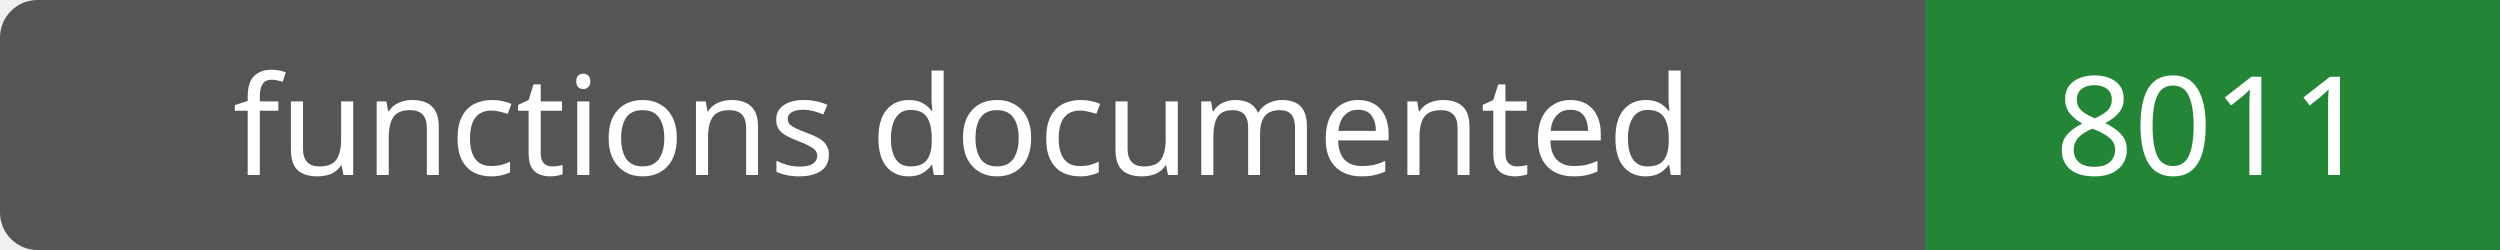
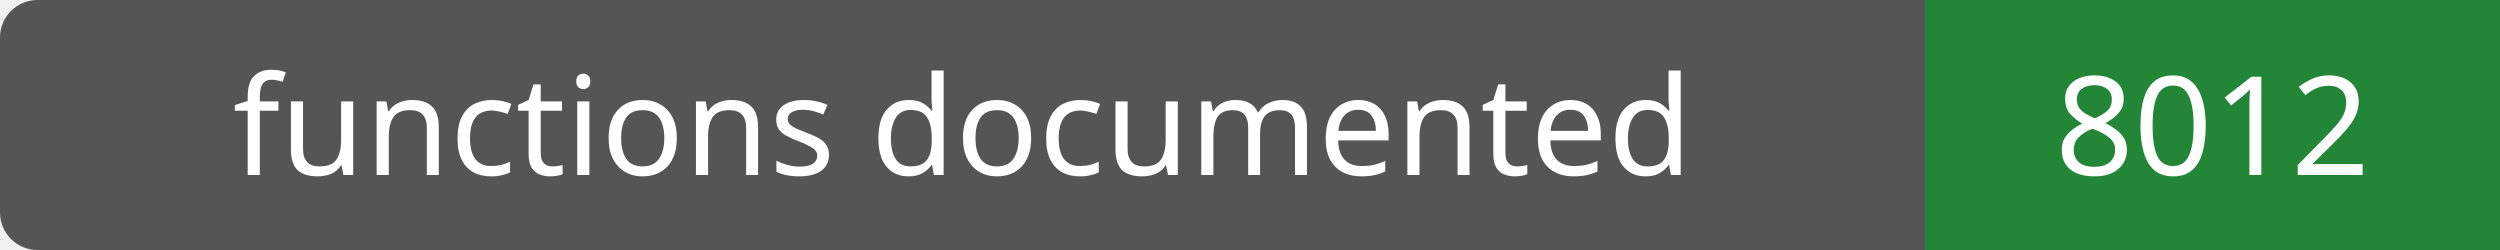
- <svg xmlns="http://www.w3.org/2000/svg" width="200" height="20" role="img" aria-label="functions documented: 8011">
+ <svg xmlns="http://www.w3.org/2000/svg" width="200" height="20" role="img" aria-label="functions documented: 8012">
  <rect width="200" height="20" rx="3" fill="#555" />
  <path fill="#238636" d="M154 0h46v20H154z" />
  <g fill="#fff" text-anchor="middle" font-family="Verdana,sans-serif" font-size="11">
    <text x="77.0" y="14">functions documented</text>
-     <text x="177.0" y="14">8011</text>
+     <text x="177.0" y="14">8012</text>
  </g>
</svg>
